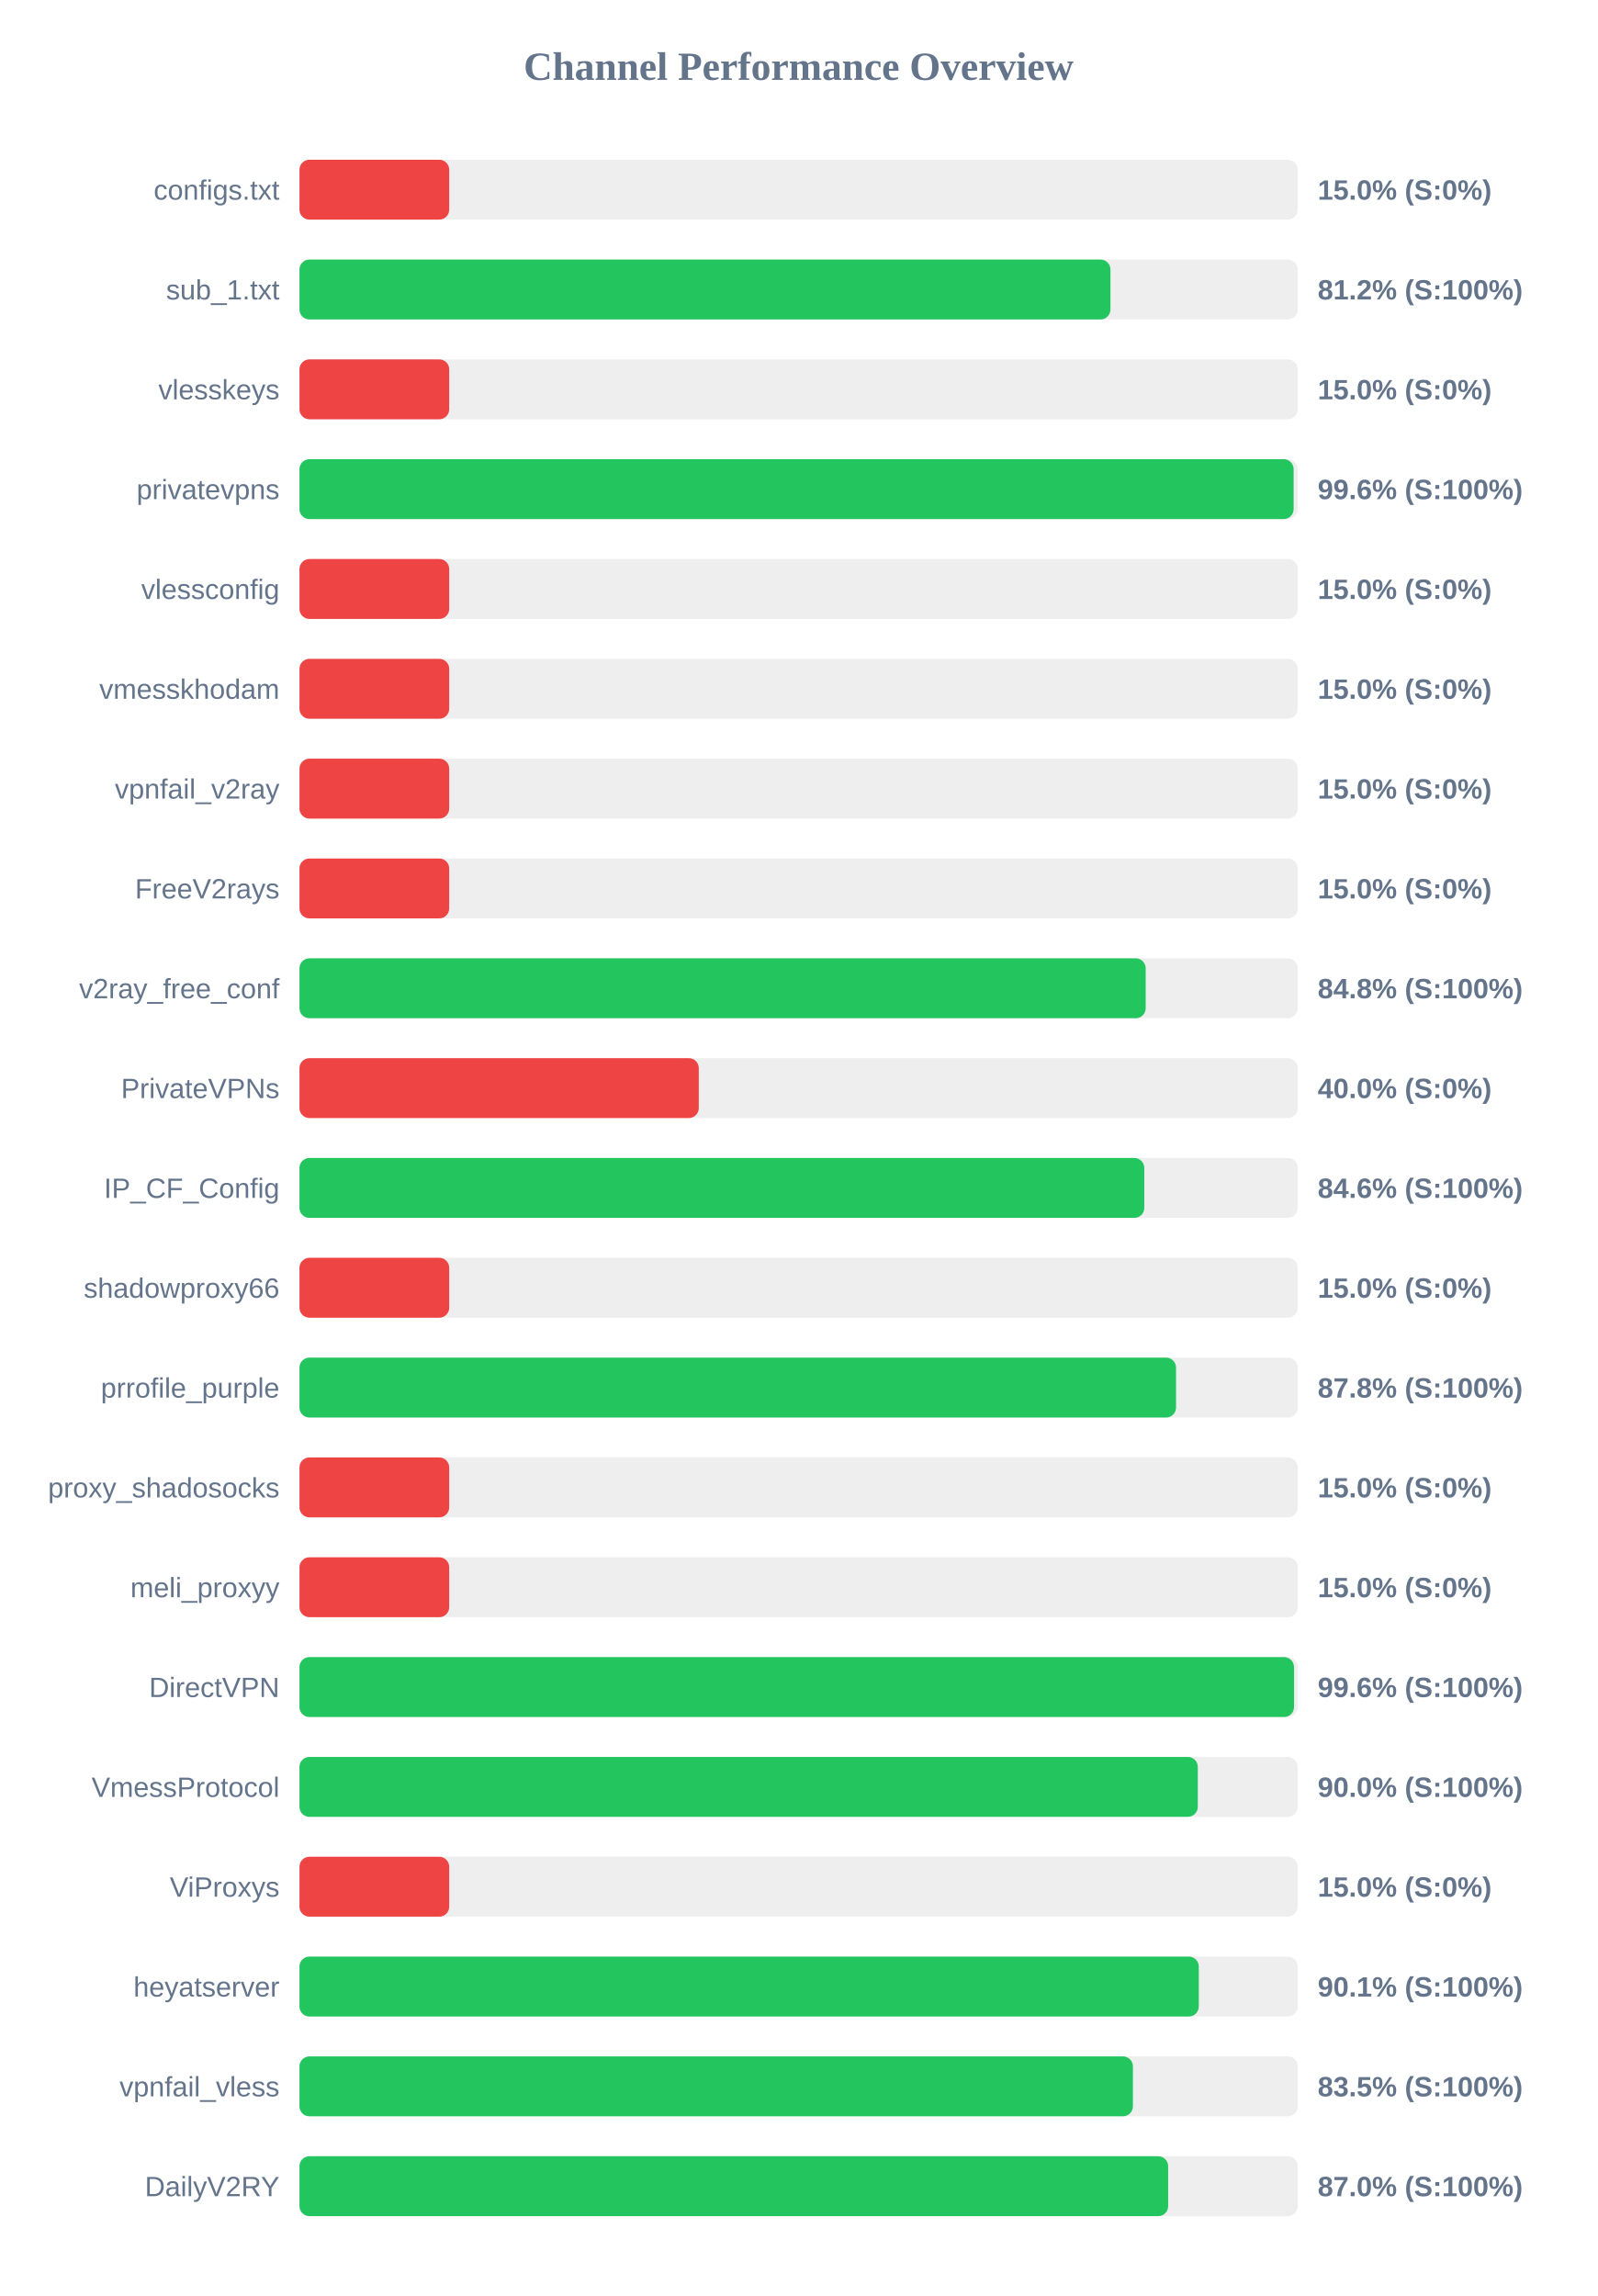
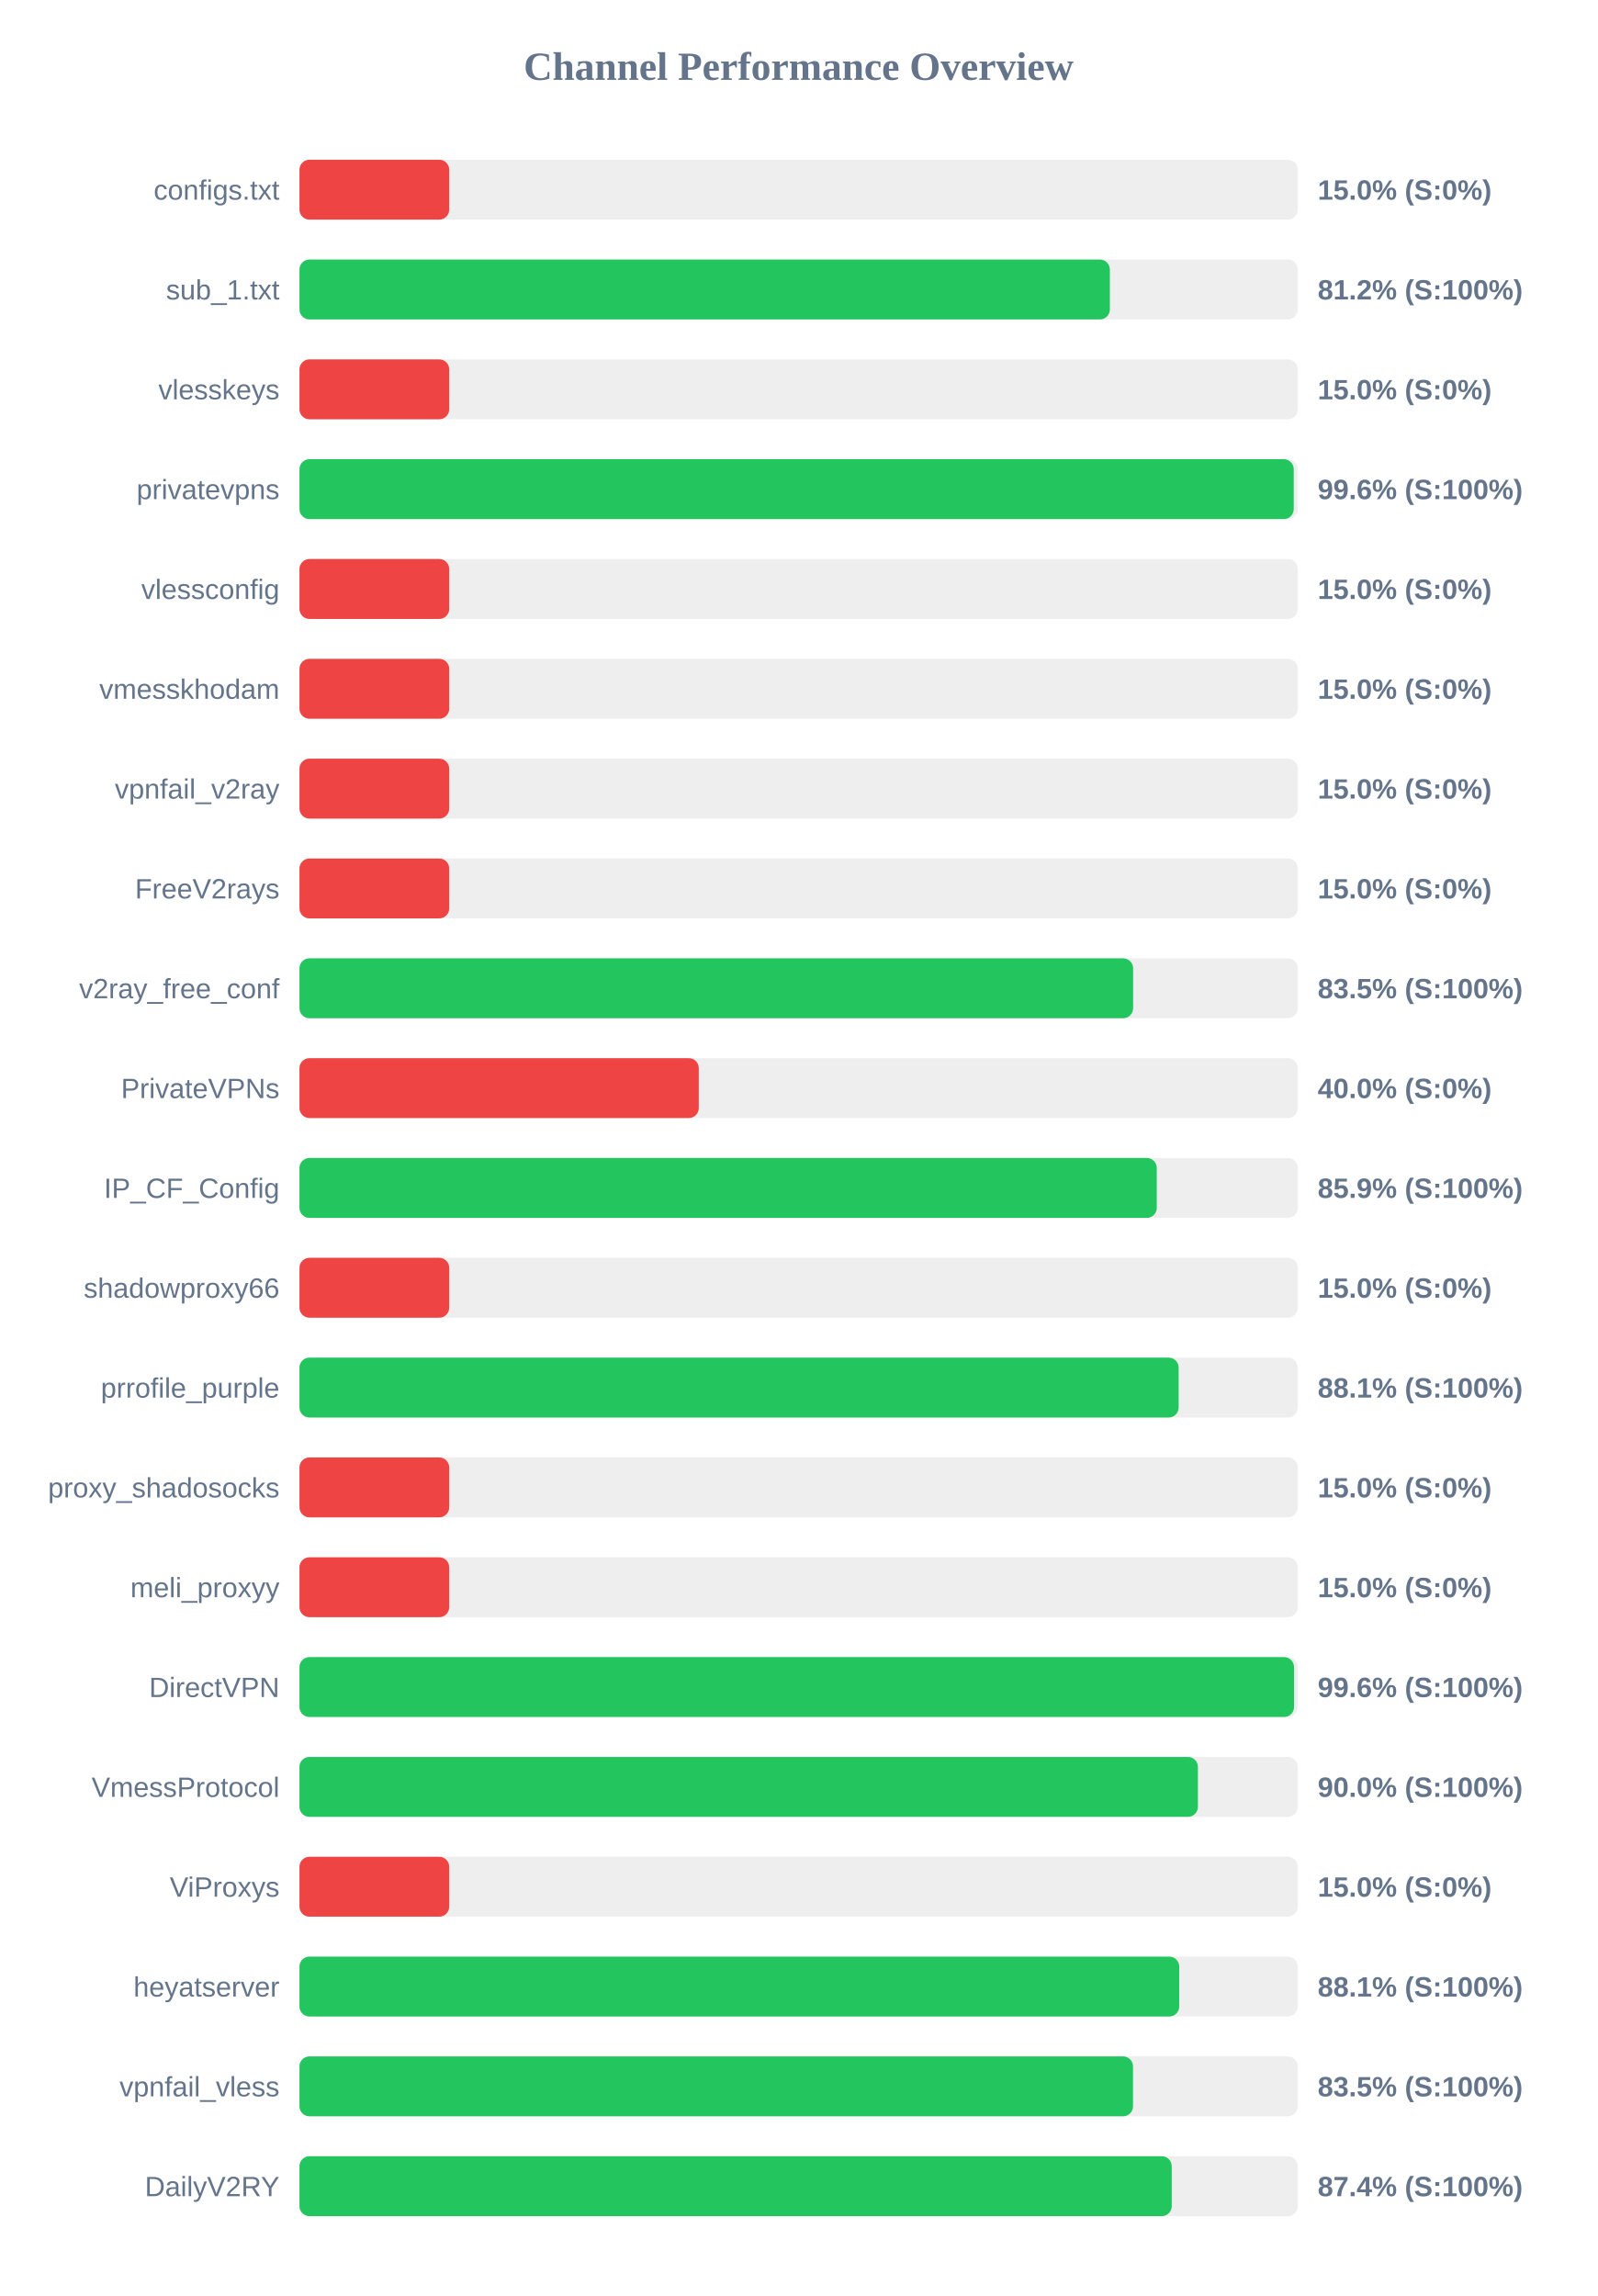
<svg xmlns="http://www.w3.org/2000/svg" width="800" height="1150" version="1.1">
  <style>
        .row { font: 14px Arial; fill: #64748b; }
        .score { font: bold 14px Arial; fill: #64748b; }
    </style>
  <text x="400" y="40" text-anchor="middle" font-size="20px" font-weight="bold" fill="#64748b">Channel Performance Overview</text>
  <rect x="150" y="80" width="500" height="30" fill="#eee" rx="5" />
  <rect x="150" y="80" width="75.0" height="30" fill="#ef4444" rx="5" />
  <text x="140" y="100" text-anchor="end" class="row">configs.txt</text>
  <text x="660" y="100" text-anchor="start" class="score">15.0% (S:0%)</text>
  <rect x="150" y="130" width="500" height="30" fill="#eee" rx="5" />
-   <rect x="150" y="130" width="406.2" height="30" fill="#22c55e" rx="5" />
+   <rect x="150" y="130" width="405.9" height="30" fill="#22c55e" rx="5" />
  <text x="140" y="150" text-anchor="end" class="row">sub_1.txt</text>
  <text x="660" y="150" text-anchor="start" class="score">81.2% (S:100%)</text>
  <rect x="150" y="180" width="500" height="30" fill="#eee" rx="5" />
  <rect x="150" y="180" width="75.0" height="30" fill="#ef4444" rx="5" />
  <text x="140" y="200" text-anchor="end" class="row">vlesskeys</text>
  <text x="660" y="200" text-anchor="start" class="score">15.0% (S:0%)</text>
  <rect x="150" y="230" width="500" height="30" fill="#eee" rx="5" />
-   <rect x="150" y="230" width="497.95" height="30" fill="#22c55e" rx="5" />
+   <rect x="150" y="230" width="498.0" height="30" fill="#22c55e" rx="5" />
  <text x="140" y="250" text-anchor="end" class="row">privatevpns</text>
  <text x="660" y="250" text-anchor="start" class="score">99.6% (S:100%)</text>
  <rect x="150" y="280" width="500" height="30" fill="#eee" rx="5" />
  <rect x="150" y="280" width="75.0" height="30" fill="#ef4444" rx="5" />
  <text x="140" y="300" text-anchor="end" class="row">vlessconfig</text>
  <text x="660" y="300" text-anchor="start" class="score">15.0% (S:0%)</text>
  <rect x="150" y="330" width="500" height="30" fill="#eee" rx="5" />
  <rect x="150" y="330" width="75.0" height="30" fill="#ef4444" rx="5" />
  <text x="140" y="350" text-anchor="end" class="row">vmesskhodam</text>
  <text x="660" y="350" text-anchor="start" class="score">15.0% (S:0%)</text>
  <rect x="150" y="380" width="500" height="30" fill="#eee" rx="5" />
  <rect x="150" y="380" width="75.0" height="30" fill="#ef4444" rx="5" />
  <text x="140" y="400" text-anchor="end" class="row">vpnfail_v2ray</text>
  <text x="660" y="400" text-anchor="start" class="score">15.0% (S:0%)</text>
  <rect x="150" y="430" width="500" height="30" fill="#eee" rx="5" />
  <rect x="150" y="430" width="75.0" height="30" fill="#ef4444" rx="5" />
  <text x="140" y="450" text-anchor="end" class="row">FreeV2rays</text>
  <text x="660" y="450" text-anchor="start" class="score">15.0% (S:0%)</text>
  <rect x="150" y="480" width="500" height="30" fill="#eee" rx="5" />
-   <rect x="150" y="480" width="423.85" height="30" fill="#22c55e" rx="5" />
+   <rect x="150" y="480" width="417.55" height="30" fill="#22c55e" rx="5" />
  <text x="140" y="500" text-anchor="end" class="row">v2ray_free_conf</text>
-   <text x="660" y="500" text-anchor="start" class="score">84.8% (S:100%)</text>
+   <text x="660" y="500" text-anchor="start" class="score">83.5% (S:100%)</text>
  <rect x="150" y="530" width="500" height="30" fill="#eee" rx="5" />
  <rect x="150" y="530" width="200.0" height="30" fill="#ef4444" rx="5" />
  <text x="140" y="550" text-anchor="end" class="row">PrivateVPNs</text>
  <text x="660" y="550" text-anchor="start" class="score">40.0% (S:0%)</text>
  <rect x="150" y="580" width="500" height="30" fill="#eee" rx="5" />
-   <rect x="150" y="580" width="423.15" height="30" fill="#22c55e" rx="5" />
+   <rect x="150" y="580" width="429.4" height="30" fill="#22c55e" rx="5" />
  <text x="140" y="600" text-anchor="end" class="row">IP_CF_Config</text>
-   <text x="660" y="600" text-anchor="start" class="score">84.6% (S:100%)</text>
+   <text x="660" y="600" text-anchor="start" class="score">85.9% (S:100%)</text>
  <rect x="150" y="630" width="500" height="30" fill="#eee" rx="5" />
  <rect x="150" y="630" width="75.0" height="30" fill="#ef4444" rx="5" />
  <text x="140" y="650" text-anchor="end" class="row">shadowproxy66</text>
  <text x="660" y="650" text-anchor="start" class="score">15.0% (S:0%)</text>
  <rect x="150" y="680" width="500" height="30" fill="#eee" rx="5" />
-   <rect x="150" y="680" width="439.05" height="30" fill="#22c55e" rx="5" />
+   <rect x="150" y="680" width="440.35" height="30" fill="#22c55e" rx="5" />
  <text x="140" y="700" text-anchor="end" class="row">prrofile_purple</text>
-   <text x="660" y="700" text-anchor="start" class="score">87.8% (S:100%)</text>
+   <text x="660" y="700" text-anchor="start" class="score">88.1% (S:100%)</text>
  <rect x="150" y="730" width="500" height="30" fill="#eee" rx="5" />
  <rect x="150" y="730" width="75.0" height="30" fill="#ef4444" rx="5" />
  <text x="140" y="750" text-anchor="end" class="row">proxy_shadosocks</text>
  <text x="660" y="750" text-anchor="start" class="score">15.0% (S:0%)</text>
  <rect x="150" y="780" width="500" height="30" fill="#eee" rx="5" />
  <rect x="150" y="780" width="75.0" height="30" fill="#ef4444" rx="5" />
  <text x="140" y="800" text-anchor="end" class="row">meli_proxyy</text>
  <text x="660" y="800" text-anchor="start" class="score">15.0% (S:0%)</text>
  <rect x="150" y="830" width="500" height="30" fill="#eee" rx="5" />
  <rect x="150" y="830" width="498.15" height="30" fill="#22c55e" rx="5" />
  <text x="140" y="850" text-anchor="end" class="row">DirectVPN</text>
  <text x="660" y="850" text-anchor="start" class="score">99.6% (S:100%)</text>
  <rect x="150" y="880" width="500" height="30" fill="#eee" rx="5" />
-   <rect x="150" y="880" width="449.95" height="30" fill="#22c55e" rx="5" />
+   <rect x="150" y="880" width="450.0" height="30" fill="#22c55e" rx="5" />
  <text x="140" y="900" text-anchor="end" class="row">VmessProtocol</text>
  <text x="660" y="900" text-anchor="start" class="score">90.0% (S:100%)</text>
  <rect x="150" y="930" width="500" height="30" fill="#eee" rx="5" />
  <rect x="150" y="930" width="75.0" height="30" fill="#ef4444" rx="5" />
  <text x="140" y="950" text-anchor="end" class="row">ViProxys</text>
  <text x="660" y="950" text-anchor="start" class="score">15.0% (S:0%)</text>
  <rect x="150" y="980" width="500" height="30" fill="#eee" rx="5" />
-   <rect x="150" y="980" width="450.45" height="30" fill="#22c55e" rx="5" />
+   <rect x="150" y="980" width="440.65" height="30" fill="#22c55e" rx="5" />
  <text x="140" y="1000" text-anchor="end" class="row">heyatserver</text>
-   <text x="660" y="1000" text-anchor="start" class="score">90.1% (S:100%)</text>
+   <text x="660" y="1000" text-anchor="start" class="score">88.1% (S:100%)</text>
  <rect x="150" y="1030" width="500" height="30" fill="#eee" rx="5" />
-   <rect x="150" y="1030" width="417.45" height="30" fill="#22c55e" rx="5" />
+   <rect x="150" y="1030" width="417.5" height="30" fill="#22c55e" rx="5" />
  <text x="140" y="1050" text-anchor="end" class="row">vpnfail_vless</text>
  <text x="660" y="1050" text-anchor="start" class="score">83.5% (S:100%)</text>
  <rect x="150" y="1080" width="500" height="30" fill="#eee" rx="5" />
-   <rect x="150" y="1080" width="435.1" height="30" fill="#22c55e" rx="5" />
+   <rect x="150" y="1080" width="436.9" height="30" fill="#22c55e" rx="5" />
  <text x="140" y="1100" text-anchor="end" class="row">DailyV2RY</text>
-   <text x="660" y="1100" text-anchor="start" class="score">87.0% (S:100%)</text>
+   <text x="660" y="1100" text-anchor="start" class="score">87.4% (S:100%)</text>
</svg>
